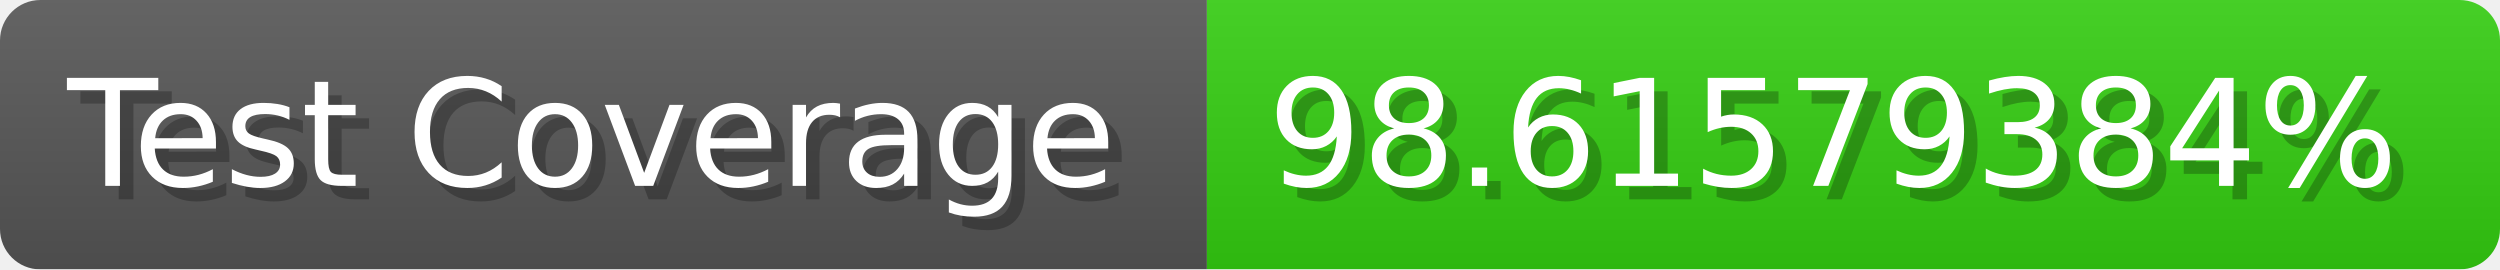
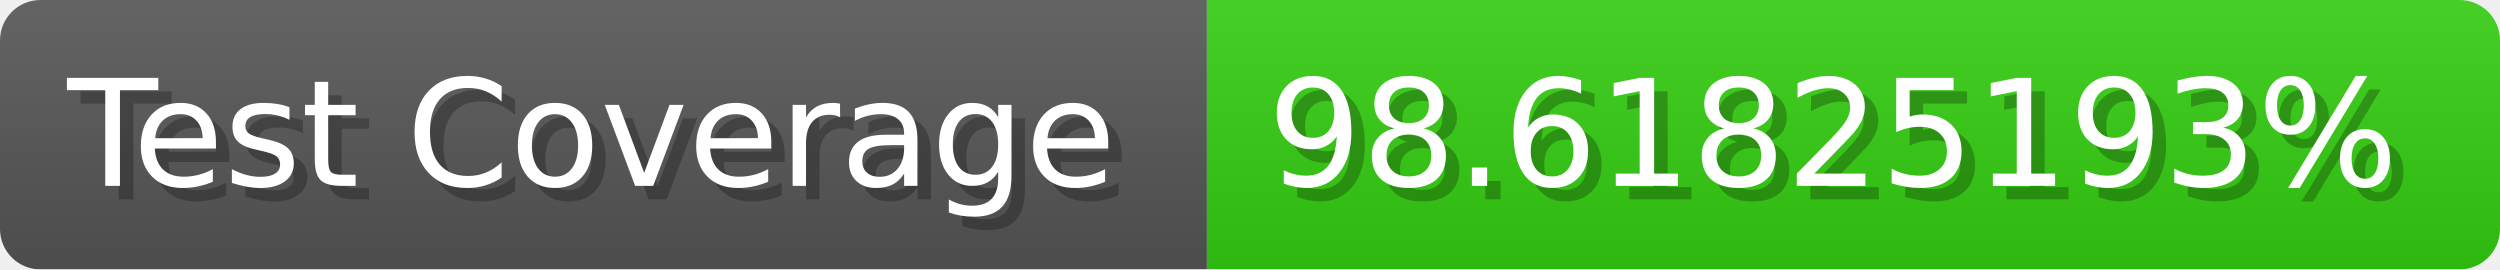
- <svg xmlns="http://www.w3.org/2000/svg" width="185.6" height="20" viewBox="0 0 1856 200" role="img" aria-label="Test Coverage: 98.61579384%">
+ <svg xmlns="http://www.w3.org/2000/svg" width="185.6" height="20" viewBox="0 0 1856 200" role="img" aria-label="Test Coverage: 98.61825193%">
  <linearGradient id="a" x2="0" y2="100%">
    <stop offset="0" stop-opacity=".1" stop-color="#EEE" />
    <stop offset="1" stop-opacity=".1" />
  </linearGradient>
  <mask id="m">
    <rect width="1856" height="200" rx="30" fill="#FFF" />
  </mask>
  <g mask="url(#m)">
    <rect width="896" height="200" fill="#555" />
    <rect width="960" height="200" fill="#3C1" x="896" />
    <rect width="1856" height="200" fill="url(#a)" />
  </g>
  <g aria-hidden="true" fill="#fff" text-anchor="start" font-family="Verdana,DejaVu Sans,sans-serif" font-size="110">
    <text x="60" y="148" textLength="796" fill="#000" opacity="0.25">Test Coverage</text>
    <text x="50" y="138" textLength="796">Test Coverage</text>
-     <text x="951" y="148" textLength="860" fill="#000" opacity="0.25">98.61579384%</text>
-     <text x="941" y="138" textLength="860">98.61579384%</text>
+     <text x="951" y="148" textLength="860" fill="#000" opacity="0.25">98.61825193%</text>
+     <text x="941" y="138" textLength="860">98.61825193%</text>
  </g>
</svg>
